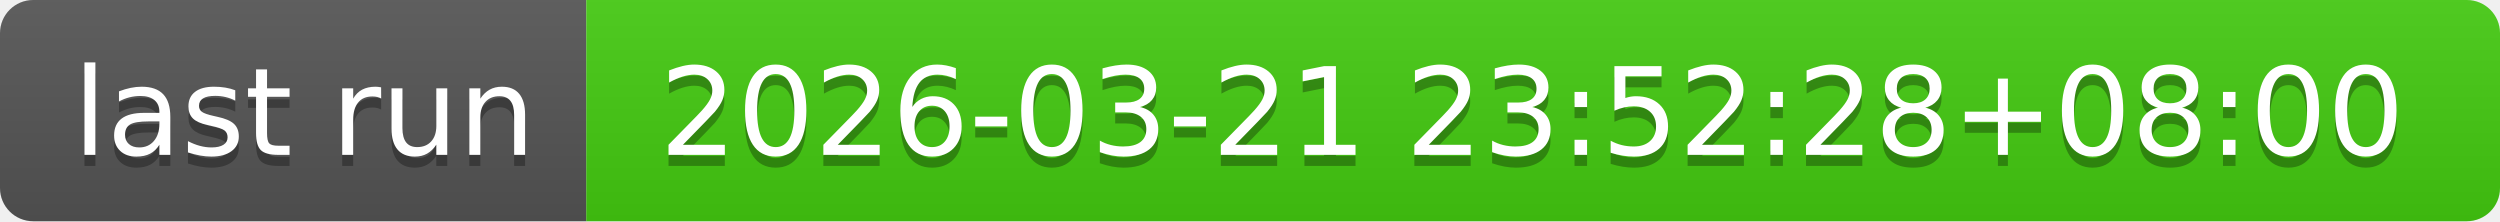
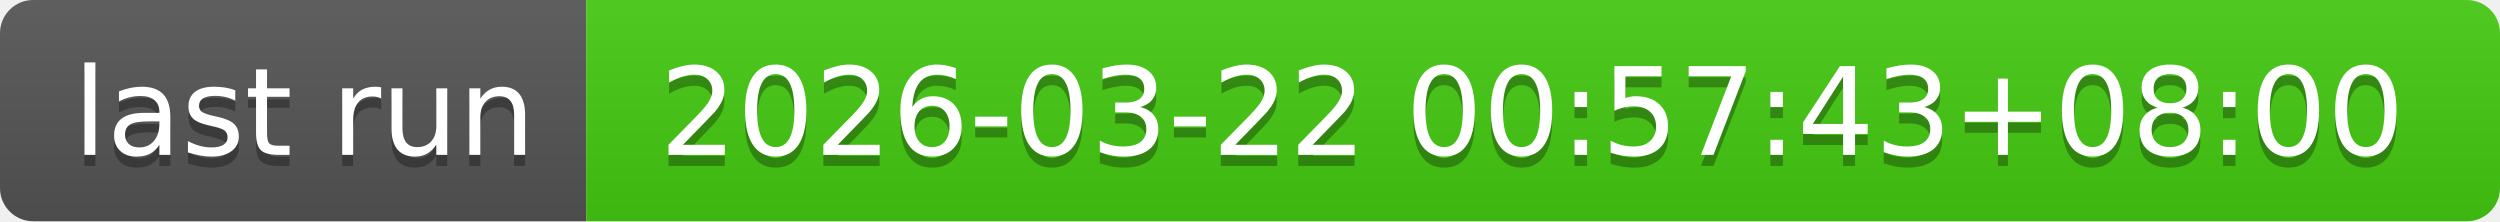
- <svg xmlns="http://www.w3.org/2000/svg" width="226" height="20" role="img" aria-label="last run: 2026-03-21 23:52:28+08:00">
+ <svg xmlns="http://www.w3.org/2000/svg" width="226" height="20" role="img" aria-label="last run: 2026-03-22 00:57:43+08:00">
  <linearGradient id="s" x2="0" y2="100%">
    <stop offset="0" stop-color="#bbb" stop-opacity=".1" />
    <stop offset="1" stop-opacity=".1" />
  </linearGradient>
  <clipPath id="r">
    <rect width="226" height="20" rx="3" fill="#fff" />
  </clipPath>
  <g clip-path="url(#r)">
    <rect width="53" height="20" fill="#555" />
    <rect x="53" width="173" height="20" fill="#4c1" />
    <rect width="226" height="20" fill="url(#s)" />
  </g>
  <g fill="#fff" text-anchor="middle" font-family="Verdana,Geneva,DejaVu Sans,sans-serif" text-rendering="geometricPrecision" font-size="110">
    <text aria-hidden="true" x="275" y="150" fill="#010101" fill-opacity=".3" transform="scale(.1)" textLength="430">last run</text>
    <text x="275" y="140" transform="scale(.1)" fill="#fff" textLength="430">last run</text>
-     <text aria-hidden="true" x="1385" y="150" fill="#010101" fill-opacity=".3" transform="scale(.1)" textLength="1630">2026-03-21 23:52:28+08:00</text>
-     <text x="1385" y="140" transform="scale(.1)" fill="#fff" textLength="1630">2026-03-21 23:52:28+08:00</text>
+     <text aria-hidden="true" x="1385" y="150" fill="#010101" fill-opacity=".3" transform="scale(.1)" textLength="1630">2026-03-22 00:57:43+08:00</text>
+     <text x="1385" y="140" transform="scale(.1)" fill="#fff" textLength="1630">2026-03-22 00:57:43+08:00</text>
  </g>
</svg>
